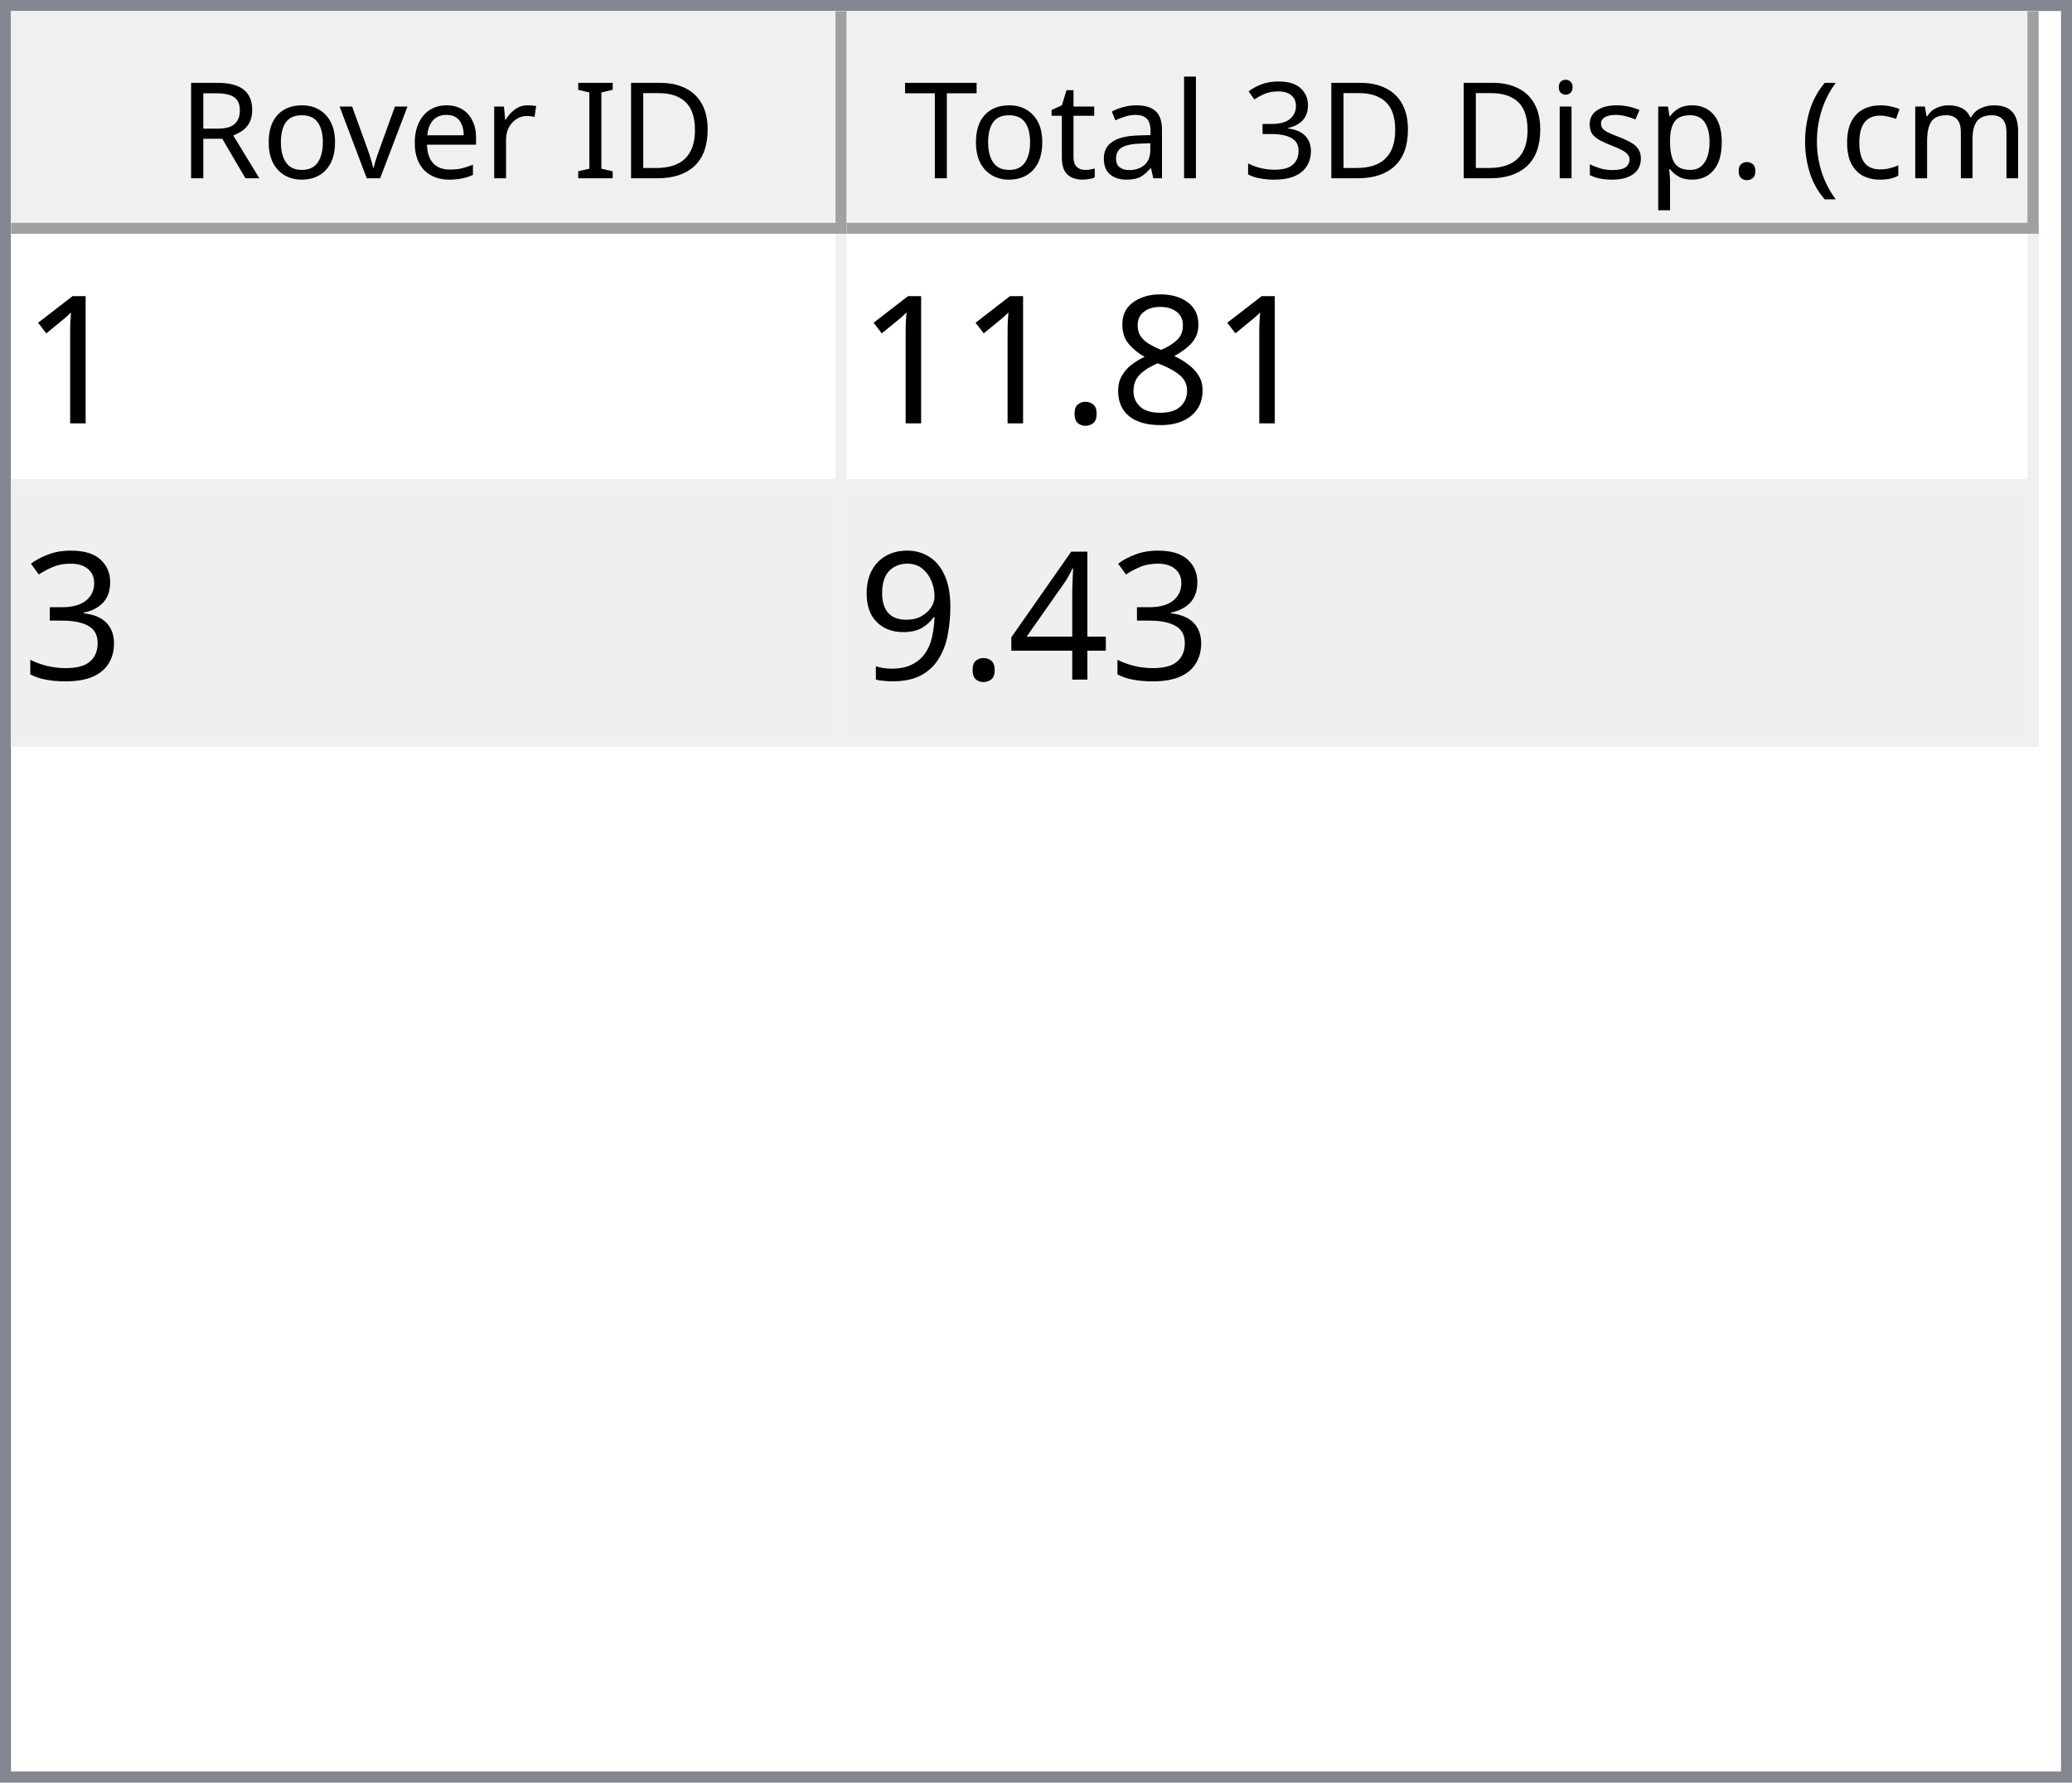
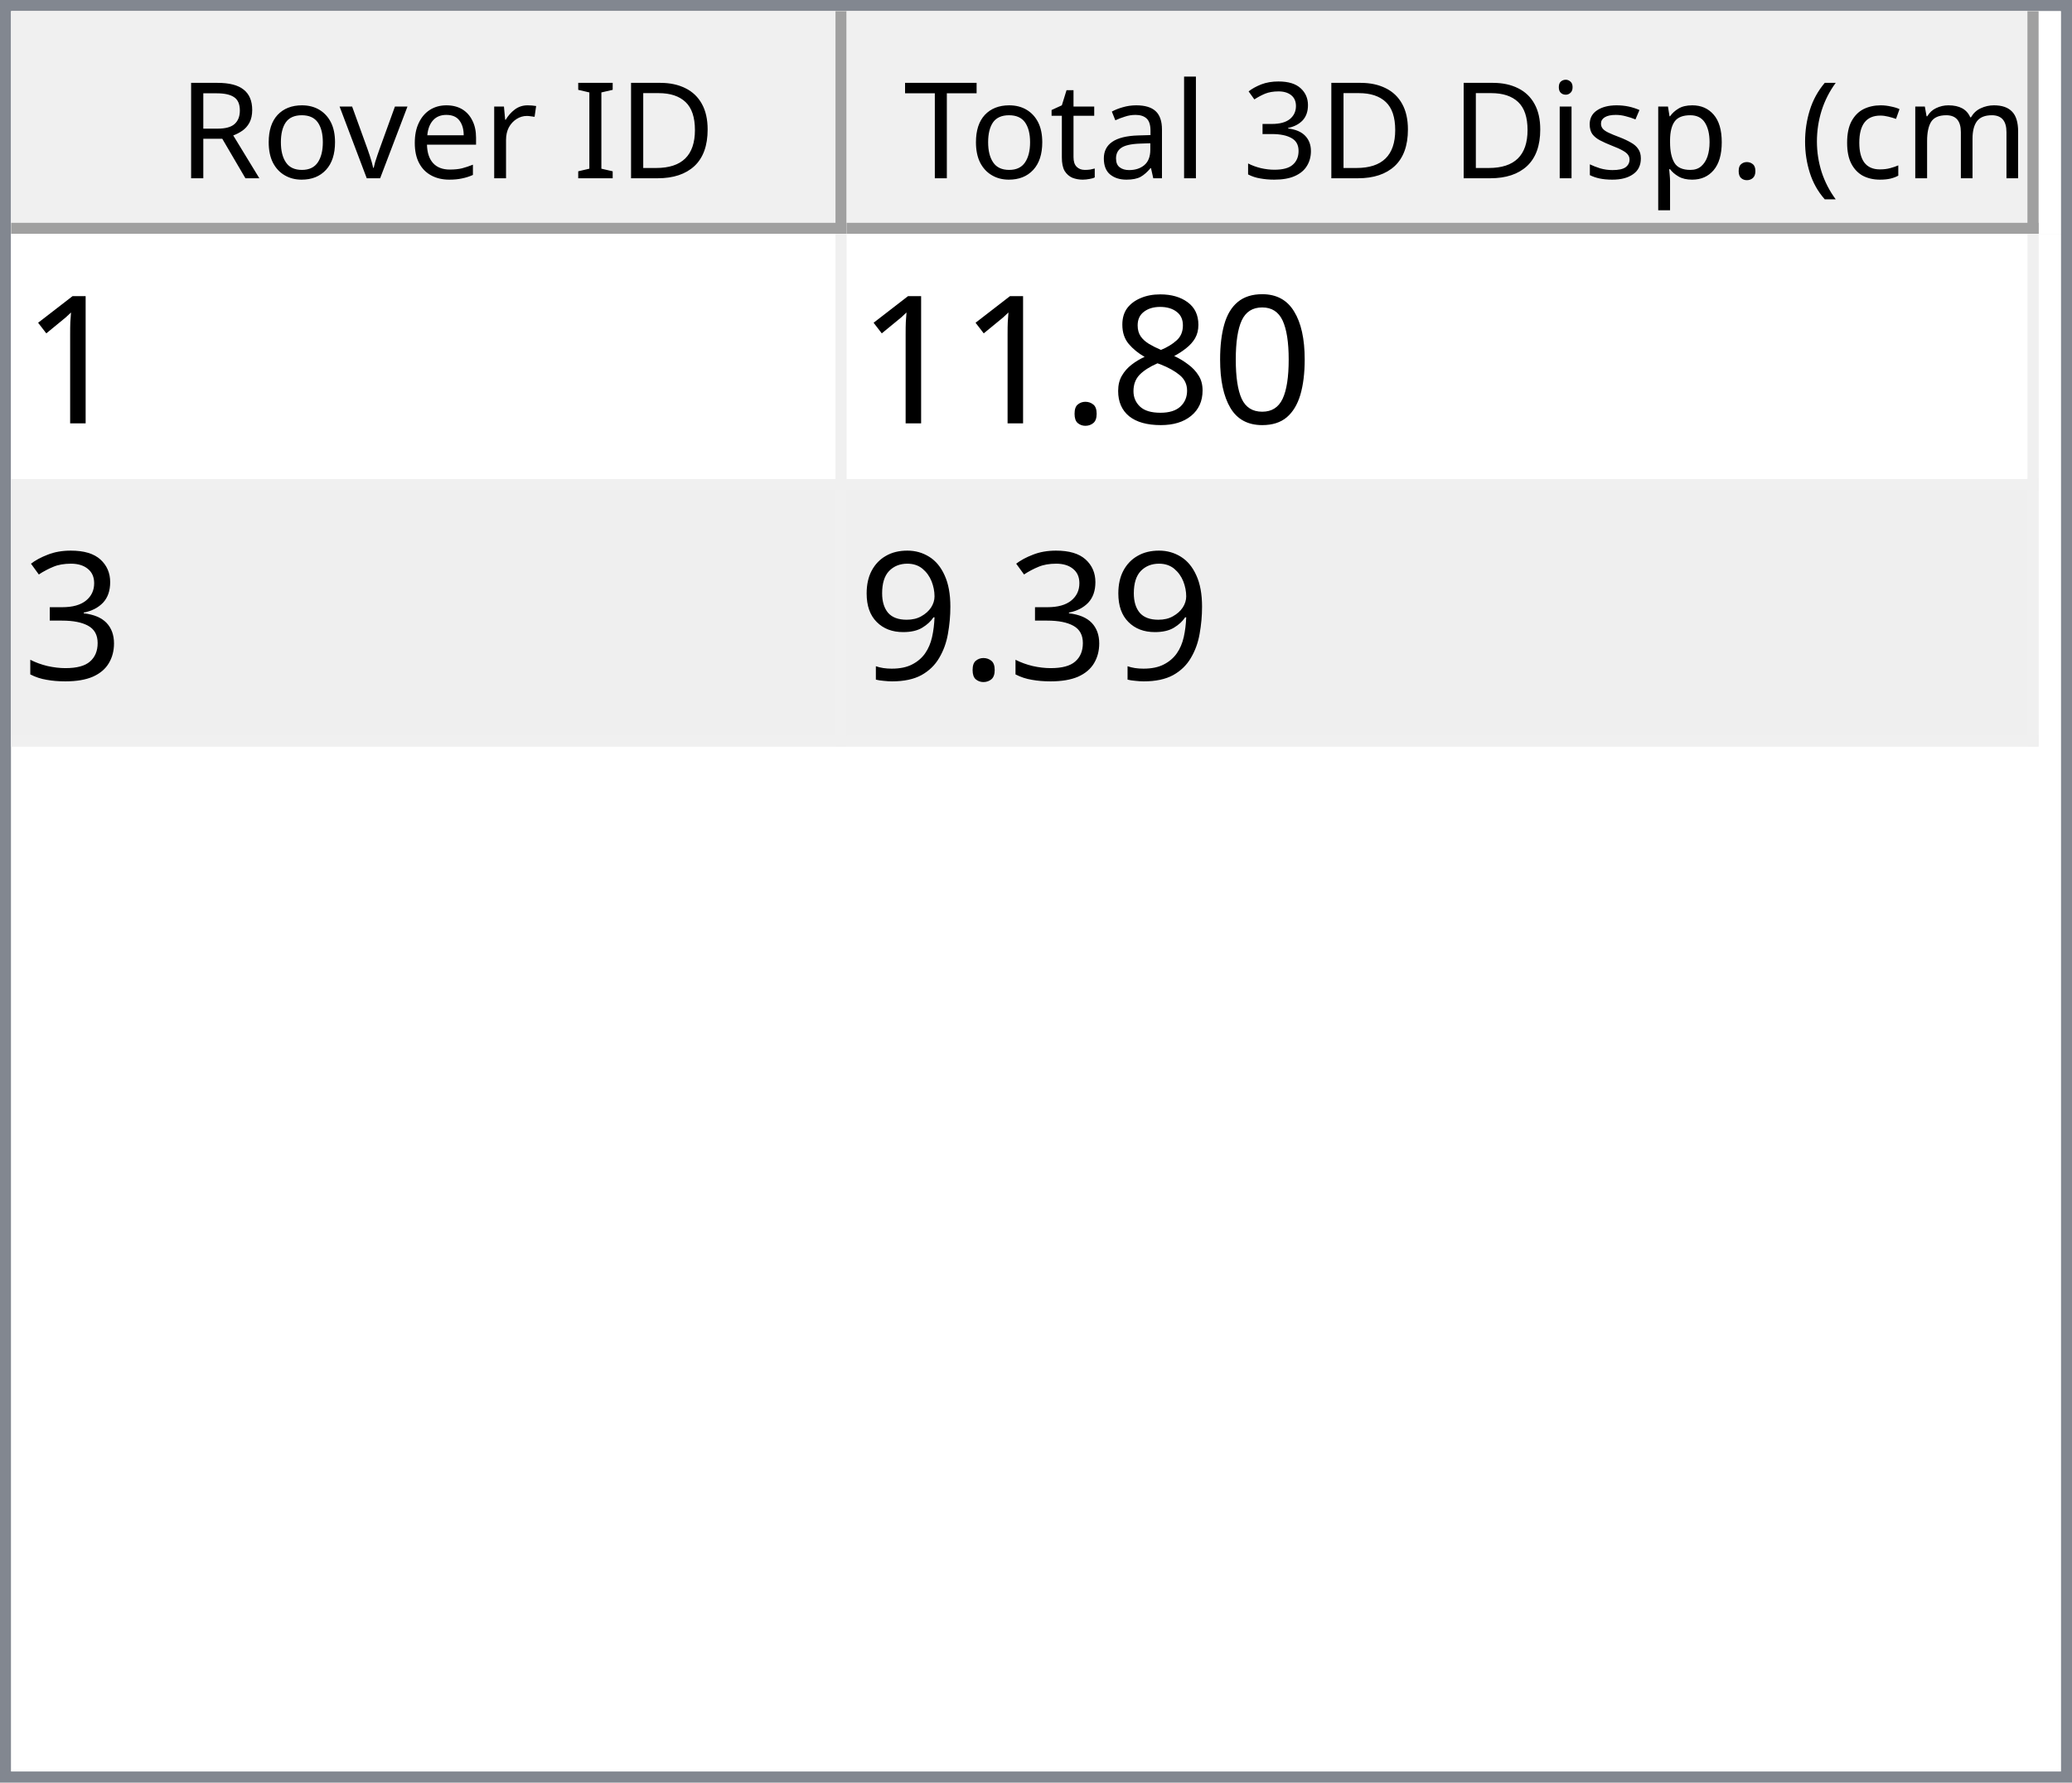
<svg xmlns="http://www.w3.org/2000/svg" style="fill-opacity:1; color-rendering:auto; color-interpolation:auto; text-rendering:auto; stroke:black; stroke-linecap:square; stroke-miterlimit:10; shape-rendering:auto; stroke-opacity:1; fill:black; stroke-dasharray:none; font-weight:normal; stroke-width:1; font-family:'Dialog'; font-style:normal; stroke-linejoin:miter; font-size:12px; stroke-dashoffset:0; image-rendering:auto;" width="186" height="160">
  <defs id="genericDefs" />
  <g>
    <defs id="defs1">
      <clipPath clipPathUnits="userSpaceOnUse" id="clipPath1">
        <path d="M0 0 L186 0 L186 160 L0 160 L0 0 Z" />
      </clipPath>
      <clipPath clipPathUnits="userSpaceOnUse" id="clipPath2">
        <path d="M0 0 L0 160 L186 160 L186 0 Z" />
      </clipPath>
      <clipPath clipPathUnits="userSpaceOnUse" id="clipPath3">
        <path d="M0 0 L0 20 L184 20 L184 0 Z" />
      </clipPath>
      <clipPath clipPathUnits="userSpaceOnUse" id="clipPath4">
        <path d="M0 0 L0 20 L75 20 L75 0 Z" />
      </clipPath>
      <clipPath clipPathUnits="userSpaceOnUse" id="clipPath5">
        <path d="M1 1 L1 19 L74 19 L74 1 Z" />
      </clipPath>
      <clipPath clipPathUnits="userSpaceOnUse" id="clipPath6">
        <path d="M0 0 L0 18 L73 18 L73 0 Z" />
      </clipPath>
      <clipPath clipPathUnits="userSpaceOnUse" id="clipPath7">
        <path d="M-0.5 -0.5 L-0.5 19.5 L74.5 19.5 L74.5 -0.5 Z" />
      </clipPath>
      <clipPath clipPathUnits="userSpaceOnUse" id="clipPath8">
        <path d="M0 0 L0 20 L107 20 L107 0 Z" />
      </clipPath>
      <clipPath clipPathUnits="userSpaceOnUse" id="clipPath9">
        <path d="M1 1 L1 19 L106 19 L106 1 Z" />
      </clipPath>
      <clipPath clipPathUnits="userSpaceOnUse" id="clipPath10">
        <path d="M0 0 L0 18 L105 18 L105 0 Z" />
      </clipPath>
      <clipPath clipPathUnits="userSpaceOnUse" id="clipPath11">
        <path d="M-0.5 -0.5 L-0.5 19.5 L106.5 19.5 L106.5 -0.5 Z" />
      </clipPath>
      <clipPath clipPathUnits="userSpaceOnUse" id="clipPath12">
        <path d="M0 0 L0 138 L184 138 L184 0 Z" />
      </clipPath>
      <clipPath clipPathUnits="userSpaceOnUse" id="clipPath13">
        <path d="M0 0 L0 46 L182 46 L182 0 Z" />
      </clipPath>
      <clipPath clipPathUnits="userSpaceOnUse" id="clipPath14">
        <path d="M-0.5 -0.5 L-0.5 45.5 L181.5 45.5 L181.5 -0.5 Z" />
      </clipPath>
      <clipPath clipPathUnits="userSpaceOnUse" id="clipPath15">
        <path d="M0 0 L0 22 L74 22 L74 0 Z" />
      </clipPath>
      <clipPath clipPathUnits="userSpaceOnUse" id="clipPath16">
        <path d="M0 0 L0 22 L106 22 L106 0 Z" />
      </clipPath>
      <font horiz-adv-x="64.551" id="font1">
        <font-face ascent="107.91" descent="25.098" units-per-em="100" style="font-style:normal; font-family:Segoe UI; font-weight:normal;" />
        <missing-glyph horiz-adv-x="64.551" d="M8.109 0 L8.109 68.266 L56.453 68.266 L56.453 0 L8.109 0 ZM15.328 7.234 L49.219 7.234 L49.219 61.031 L15.328 61.031 L15.328 7.234 Z" />
        <glyph unicode="D" horiz-adv-x="70.117" d="M9.188 0 L9.188 70.016 L28.516 70.016 Q65.531 70.016 65.531 35.891 Q65.531 19.672 55.25 9.836 Q44.969 0 27.734 0 L9.188 0 ZM17.391 62.594 L17.391 7.422 L27.828 7.422 Q41.609 7.422 49.273 14.797 Q56.938 22.172 56.938 35.688 Q56.938 62.594 28.328 62.594 L17.391 62.594 Z" />
        <glyph unicode="I" horiz-adv-x="26.611" d="M17.391 0 L9.188 0 L9.188 70.016 L17.391 70.016 L17.391 0 Z" />
        <glyph unicode=" " horiz-adv-x="27.393" d="" />
        <glyph unicode="r" horiz-adv-x="34.766" d="M34.188 41.891 Q32.078 43.5 28.125 43.5 Q23 43.5 19.555 38.672 Q16.109 33.844 16.109 25.484 L16.109 0 L8.109 0 L8.109 50 L16.109 50 L16.109 39.703 L16.312 39.703 Q18.016 44.969 21.531 47.922 Q25.047 50.875 29.391 50.875 Q32.516 50.875 34.188 50.203 L34.188 41.891 Z" />
        <glyph unicode="e" horiz-adv-x="52.295" d="M48.297 23 L12.984 23 Q13.188 14.656 17.484 10.109 Q21.781 5.562 29.297 5.562 Q37.75 5.562 44.828 11.141 L44.828 3.609 Q38.234 -1.172 27.391 -1.172 Q16.797 -1.172 10.742 5.641 Q4.688 12.453 4.688 24.812 Q4.688 36.469 11.305 43.82 Q17.922 51.172 27.734 51.172 Q37.547 51.172 42.922 44.828 Q48.297 38.484 48.297 27.203 L48.297 23 ZM40.094 29.781 Q40.047 36.719 36.75 40.578 Q33.453 44.438 27.594 44.438 Q21.922 44.438 17.969 40.383 Q14.016 36.328 13.094 29.781 L40.094 29.781 Z" />
        <glyph unicode="v" horiz-adv-x="47.9" d="M47.406 50 L27.484 0 L19.625 0 L0.688 50 L9.469 50 L22.172 13.672 Q23.578 9.672 23.922 6.688 L24.125 6.688 Q24.609 10.453 25.688 13.484 L38.969 50 L47.406 50 Z" />
        <glyph unicode="o" horiz-adv-x="58.594" d="M29 -1.172 Q17.922 -1.172 11.305 5.836 Q4.688 12.844 4.688 24.422 Q4.688 37.016 11.57 44.094 Q18.453 51.172 30.172 51.172 Q41.359 51.172 47.633 44.289 Q53.906 37.406 53.906 25.203 Q53.906 13.234 47.141 6.031 Q40.375 -1.172 29 -1.172 ZM29.594 44.438 Q21.875 44.438 17.383 39.188 Q12.891 33.938 12.891 24.703 Q12.891 15.828 17.43 10.695 Q21.969 5.562 29.594 5.562 Q37.359 5.562 41.531 10.594 Q45.703 15.625 45.703 24.906 Q45.703 34.281 41.531 39.359 Q37.359 44.438 29.594 44.438 Z" />
        <glyph unicode="R" horiz-adv-x="59.814" d="M59.375 0 L49.609 0 L37.891 19.625 Q36.281 22.359 34.766 24.289 Q33.25 26.219 31.664 27.438 Q30.078 28.656 28.25 29.219 Q26.422 29.781 24.125 29.781 L17.391 29.781 L17.391 0 L9.188 0 L9.188 70.016 L30.078 70.016 Q34.672 70.016 38.555 68.867 Q42.438 67.719 45.289 65.375 Q48.141 63.031 49.758 59.547 Q51.375 56.062 51.375 51.375 Q51.375 47.703 50.273 44.656 Q49.172 41.609 47.148 39.211 Q45.125 36.812 42.266 35.133 Q39.406 33.453 35.844 32.516 L35.844 32.328 Q37.594 31.547 38.891 30.547 Q40.188 29.547 41.359 28.18 Q42.531 26.812 43.68 25.078 Q44.828 23.344 46.234 21.047 L59.375 0 ZM17.391 62.594 L17.391 37.203 L28.516 37.203 Q31.594 37.203 34.203 38.133 Q36.812 39.062 38.719 40.797 Q40.625 42.531 41.703 45.047 Q42.781 47.562 42.781 50.688 Q42.781 56.297 39.141 59.445 Q35.5 62.594 28.609 62.594 L17.391 62.594 Z" />
        <glyph unicode=")" horiz-adv-x="30.176" d="M8.297 -15.922 L1.172 -15.922 Q16.406 2.344 16.406 26.812 Q16.406 51.469 1.078 70.016 L8.297 70.016 Q23.531 52.156 23.531 26.703 Q23.531 1.375 8.297 -15.922 Z" />
        <glyph unicode="m" horiz-adv-x="86.133" d="M79.109 0 L71.094 0 L71.094 28.719 Q71.094 37.016 68.531 40.727 Q65.969 44.438 59.906 44.438 Q54.781 44.438 51.195 39.75 Q47.609 35.062 47.609 28.516 L47.609 0 L39.594 0 L39.594 29.688 Q39.594 44.438 28.219 44.438 Q22.953 44.438 19.531 40.016 Q16.109 35.594 16.109 28.516 L16.109 0 L8.109 0 L8.109 50 L16.109 50 L16.109 42.094 L16.312 42.094 Q21.625 51.172 31.844 51.172 Q36.969 51.172 40.773 48.312 Q44.578 45.453 46 40.828 Q51.562 51.172 62.594 51.172 Q79.109 51.172 79.109 30.812 L79.109 0 Z" />
        <glyph unicode="c" horiz-adv-x="46.191" d="M42.188 2.297 Q36.422 -1.172 28.516 -1.172 Q17.828 -1.172 11.258 5.789 Q4.688 12.75 4.688 23.828 Q4.688 36.188 11.766 43.68 Q18.844 51.172 30.672 51.172 Q37.25 51.172 42.281 48.734 L42.281 40.531 Q36.719 44.438 30.375 44.438 Q22.703 44.438 17.797 38.945 Q12.891 33.453 12.891 24.516 Q12.891 15.719 17.508 10.641 Q22.125 5.562 29.891 5.562 Q36.422 5.562 42.188 9.906 L42.188 2.297 Z" />
        <glyph unicode="(" horiz-adv-x="30.176" d="M29.109 -15.922 L21.969 -15.922 Q6.844 1.375 6.844 26.703 Q6.844 52.156 21.969 70.016 L29.203 70.016 Q13.875 51.469 13.875 26.812 Q13.875 2.344 29.109 -15.922 Z" />
        <glyph unicode="." horiz-adv-x="21.68" d="M10.891 -1.078 Q8.641 -1.078 7.055 0.539 Q5.469 2.156 5.469 4.391 Q5.469 6.641 7.055 8.273 Q8.641 9.906 10.891 9.906 Q13.188 9.906 14.797 8.273 Q16.406 6.641 16.406 4.391 Q16.406 2.156 14.797 0.539 Q13.188 -1.078 10.891 -1.078 Z" />
        <glyph unicode="p" horiz-adv-x="58.789" d="M16.312 7.234 L16.109 7.234 L16.109 -23 L8.109 -23 L8.109 50 L16.109 50 L16.109 41.219 L16.312 41.219 Q22.219 51.172 33.594 51.172 Q43.266 51.172 48.688 44.461 Q54.109 37.75 54.109 26.469 Q54.109 13.922 48 6.375 Q41.891 -1.172 31.297 -1.172 Q21.578 -1.172 16.312 7.234 ZM16.109 27.391 L16.109 20.406 Q16.109 14.203 20.141 9.883 Q24.172 5.562 30.375 5.562 Q37.641 5.562 41.773 11.133 Q45.906 16.703 45.906 26.609 Q45.906 34.969 42.047 39.703 Q38.188 44.438 31.594 44.438 Q24.609 44.438 20.359 39.578 Q16.109 34.719 16.109 27.391 Z" />
        <glyph unicode="s" horiz-adv-x="42.432" d="M5.078 1.812 L5.078 10.406 Q11.625 5.562 19.484 5.562 Q30.031 5.562 30.031 12.594 Q30.031 14.594 29.125 15.992 Q28.219 17.391 26.68 18.461 Q25.141 19.531 23.07 20.383 Q21 21.234 18.609 22.172 Q15.281 23.484 12.766 24.828 Q10.25 26.172 8.57 27.859 Q6.891 29.547 6.031 31.695 Q5.172 33.844 5.172 36.719 Q5.172 40.234 6.789 42.945 Q8.406 45.656 11.086 47.484 Q13.766 49.312 17.211 50.242 Q20.656 51.172 24.312 51.172 Q30.812 51.172 35.938 48.922 L35.938 40.828 Q30.422 44.438 23.25 44.438 Q21 44.438 19.195 43.922 Q17.391 43.406 16.094 42.477 Q14.797 41.547 14.086 40.258 Q13.375 38.969 13.375 37.406 Q13.375 35.453 14.086 34.133 Q14.797 32.812 16.164 31.789 Q17.531 30.766 19.484 29.938 Q21.438 29.109 23.922 28.125 Q27.25 26.859 29.883 25.516 Q32.516 24.172 34.375 22.484 Q36.234 20.797 37.234 18.602 Q38.234 16.406 38.234 13.375 Q38.234 9.672 36.602 6.938 Q34.969 4.203 32.234 2.398 Q29.5 0.594 25.93 -0.289 Q22.359 -1.172 18.453 -1.172 Q10.75 -1.172 5.078 1.812 Z" />
        <glyph unicode="i" horiz-adv-x="24.219" d="M12.203 62.703 Q10.062 62.703 8.547 64.164 Q7.031 65.625 7.031 67.875 Q7.031 70.125 8.547 71.609 Q10.062 73.094 12.203 73.094 Q14.406 73.094 15.945 71.609 Q17.484 70.125 17.484 67.875 Q17.484 65.719 15.945 64.211 Q14.406 62.703 12.203 62.703 ZM16.109 0 L8.109 0 L8.109 50 L16.109 50 L16.109 0 Z" />
        <glyph unicode="3" horiz-adv-x="53.906" d="M46.531 19.828 Q46.531 15.094 44.75 11.211 Q42.969 7.328 39.719 4.57 Q36.469 1.812 31.93 0.297 Q27.391 -1.219 21.922 -1.219 Q11.922 -1.219 6 2.594 L6 11.188 Q13.094 5.609 22.219 5.609 Q25.875 5.609 28.828 6.539 Q31.781 7.469 33.906 9.227 Q36.031 10.984 37.18 13.477 Q38.328 15.969 38.328 19.094 Q38.328 32.812 18.797 32.812 L12.984 32.812 L12.984 39.594 L18.5 39.594 Q35.797 39.594 35.797 52.484 Q35.797 64.406 22.609 64.406 Q15.188 64.406 8.688 59.422 L8.688 67.188 Q15.375 71.188 24.609 71.188 Q29 71.188 32.57 69.969 Q36.141 68.75 38.68 66.555 Q41.219 64.359 42.609 61.281 Q44 58.203 44 54.5 Q44 40.672 30.031 36.719 L30.031 36.531 Q33.594 36.141 36.625 34.797 Q39.656 33.453 41.852 31.305 Q44.047 29.156 45.289 26.25 Q46.531 23.344 46.531 19.828 Z" />
        <glyph unicode="l" horiz-adv-x="24.219" d="M16.109 0 L8.109 0 L8.109 74.031 L16.109 74.031 L16.109 0 Z" />
        <glyph unicode="a" horiz-adv-x="50.879" d="M43.891 0 L35.891 0 L35.891 7.812 L35.688 7.812 Q30.469 -1.172 20.312 -1.172 Q12.844 -1.172 8.617 2.781 Q4.391 6.734 4.391 13.281 Q4.391 27.297 20.906 29.594 L35.891 31.688 Q35.891 44.438 25.594 44.438 Q16.547 44.438 9.281 38.281 L9.281 46.484 Q16.656 51.172 26.266 51.172 Q43.891 51.172 43.891 32.516 L43.891 0 ZM35.891 25.297 L23.828 23.641 Q18.266 22.859 15.43 20.875 Q12.594 18.891 12.594 13.875 Q12.594 10.203 15.211 7.883 Q17.828 5.562 22.172 5.562 Q28.125 5.562 32.008 9.742 Q35.891 13.922 35.891 20.312 L35.891 25.297 Z" />
        <glyph unicode="t" horiz-adv-x="33.887" d="M31.297 0.484 Q28.469 -1.078 23.828 -1.078 Q10.688 -1.078 10.688 13.578 L10.688 43.172 L2.094 43.172 L2.094 50 L10.688 50 L10.688 62.203 L18.703 64.797 L18.703 50 L31.297 50 L31.297 43.172 L18.703 43.172 L18.703 14.984 Q18.703 9.969 20.414 7.82 Q22.125 5.672 26.078 5.672 Q29.109 5.672 31.297 7.328 L31.297 0.484 Z" />
        <glyph unicode="T" horiz-adv-x="52.393" d="M50.594 62.594 L30.375 62.594 L30.375 0 L22.172 0 L22.172 62.594 L2 62.594 L2 70.016 L50.594 70.016 L50.594 62.594 Z" />
      </font>
      <font horiz-adv-x="75.0" id="font2">
        <font-face ascent="100.537" descent="21.973" units-per-em="100" style="font-style:normal; font-family:sans-serif; font-weight:normal;" />
        <missing-glyph horiz-adv-x="75.0" d="M12.5 0 L12.5 62.5 L62.5 62.5 L62.5 0 L12.5 0 ZM14.062 1.562 L60.938 1.562 L60.938 60.938 L14.062 60.938 L14.062 1.562 Z" />
        <glyph unicode="1" horiz-adv-x="55.615" d="M37.25 0 L28.469 0 L28.469 56 Q25.297 52.984 20.141 49.953 Q14.984 46.922 10.891 45.406 L10.891 53.906 Q18.266 57.375 23.781 62.305 Q29.297 67.234 31.594 71.875 L37.25 71.875 L37.25 0 Z" />
+         <glyph unicode="0" horiz-adv-x="55.615" d="M4.156 35.297 Q4.156 48 6.766 55.742 Q9.375 63.484 14.523 67.68 Q19.672 71.875 27.484 71.875 Q33.25 71.875 37.594 69.555 Q41.938 67.234 44.773 62.867 Q47.609 58.5 49.219 52.227 Q50.828 45.953 50.828 35.297 Q50.828 22.703 48.242 14.969 Q45.656 7.234 40.508 3.008 Q35.359 -1.219 27.484 -1.219 Q17.141 -1.219 11.234 6.203 Q4.156 15.141 4.156 35.297 ZM13.188 35.297 Q13.188 17.672 17.312 11.836 Q21.438 6 27.484 6 Q33.547 6 37.672 11.859 Q41.797 17.719 41.797 35.297 Q41.797 52.984 37.672 58.789 Q33.547 64.594 27.391 64.594 Q21.344 64.594 17.719 59.469 Q13.188 52.938 13.188 35.297 Z" />
        <glyph unicode="8" horiz-adv-x="55.615" d="M17.672 38.812 Q12.203 40.828 9.57 44.539 Q6.938 48.25 6.938 53.422 Q6.938 61.234 12.555 66.555 Q18.172 71.875 27.484 71.875 Q36.859 71.875 42.578 66.43 Q48.297 60.984 48.297 53.172 Q48.297 48.188 45.68 44.508 Q43.062 40.828 37.75 38.812 Q44.344 36.672 47.781 31.883 Q51.219 27.094 51.219 20.453 Q51.219 11.281 44.727 5.031 Q38.234 -1.219 27.641 -1.219 Q17.047 -1.219 10.547 5.055 Q4.047 11.328 4.047 20.703 Q4.047 27.688 7.594 32.398 Q11.141 37.109 17.672 38.812 ZM15.922 53.719 Q15.922 48.641 19.195 45.414 Q22.469 42.188 27.688 42.188 Q32.766 42.188 36.016 45.383 Q39.266 48.578 39.266 53.219 Q39.266 58.062 35.914 61.359 Q32.562 64.656 27.594 64.656 Q22.562 64.656 19.242 61.43 Q15.922 58.203 15.922 53.719 ZM13.094 20.656 Q13.094 16.891 14.875 13.375 Q16.656 9.859 20.172 7.93 Q23.688 6 27.734 6 Q34.031 6 38.133 10.055 Q42.234 14.109 42.234 20.359 Q42.234 26.703 38.016 30.859 Q33.797 35.016 27.438 35.016 Q21.234 35.016 17.164 30.914 Q13.094 26.812 13.094 20.656 Z" />
        <glyph unicode="." horiz-adv-x="27.783" d="M9.078 0 L9.078 10.016 L19.094 10.016 L19.094 0 L9.078 0 Z" />
        <glyph unicode="3" horiz-adv-x="55.615" d="M4.203 18.891 L12.984 20.062 Q14.5 12.594 18.141 9.297 Q21.781 6 27 6 Q33.203 6 37.477 10.297 Q41.75 14.594 41.75 20.953 Q41.75 27 37.797 30.93 Q33.844 34.859 27.734 34.859 Q25.25 34.859 21.531 33.891 L22.516 41.609 Q23.391 41.5 23.922 41.5 Q29.547 41.5 34.039 44.43 Q38.531 47.359 38.531 53.469 Q38.531 58.297 35.258 61.477 Q31.984 64.656 26.812 64.656 Q21.688 64.656 18.266 61.43 Q14.844 58.203 13.875 51.766 L5.078 53.328 Q6.688 62.156 12.398 67.016 Q18.109 71.875 26.609 71.875 Q32.469 71.875 37.398 69.359 Q42.328 66.844 44.945 62.5 Q47.562 58.156 47.562 53.266 Q47.562 48.641 45.07 44.828 Q42.578 41.016 37.703 38.766 Q44.047 37.312 47.562 32.695 Q51.078 28.078 51.078 21.141 Q51.078 11.766 44.242 5.25 Q37.406 -1.266 26.953 -1.266 Q17.531 -1.266 11.305 4.352 Q5.078 9.969 4.203 18.891 Z" />
-         <glyph unicode="4" horiz-adv-x="55.615" d="M32.328 0 L32.328 17.141 L1.266 17.141 L1.266 25.203 L33.938 71.578 L41.109 71.578 L41.109 25.203 L50.781 25.203 L50.781 17.141 L41.109 17.141 L41.109 0 L32.328 0 ZM32.328 25.203 L32.328 57.469 L9.906 25.203 L32.328 25.203 Z" />
        <glyph unicode="9" horiz-adv-x="55.615" d="M5.469 16.547 L13.922 17.328 Q14.984 11.375 18.016 8.688 Q21.047 6 25.781 6 Q29.828 6 32.883 7.859 Q35.938 9.719 37.891 12.82 Q39.844 15.922 41.164 21.195 Q42.484 26.469 42.484 31.938 Q42.484 32.516 42.438 33.688 Q39.797 29.5 35.234 26.883 Q30.672 24.266 25.344 24.266 Q16.453 24.266 10.305 30.711 Q4.156 37.156 4.156 47.703 Q4.156 58.594 10.578 65.234 Q17 71.875 26.656 71.875 Q33.641 71.875 39.43 68.117 Q45.219 64.359 48.219 57.398 Q51.219 50.438 51.219 37.25 Q51.219 23.531 48.242 15.406 Q45.266 7.281 39.383 3.031 Q33.5 -1.219 25.594 -1.219 Q17.188 -1.219 11.867 3.445 Q6.547 8.109 5.469 16.547 ZM41.453 48.141 Q41.453 55.719 37.43 60.156 Q33.406 64.594 27.734 64.594 Q21.875 64.594 17.531 59.812 Q13.188 55.031 13.188 47.406 Q13.188 40.578 17.312 36.305 Q21.438 32.031 27.484 32.031 Q33.594 32.031 37.523 36.305 Q41.453 40.578 41.453 48.141 Z" />
      </font>
    </defs>
    <g style="fill:white; stroke:white;">
      <rect x="0" y="0" width="186" style="clip-path:url(#clipPath1); stroke:none;" height="160" />
    </g>
    <g style="fill:white; text-rendering:optimizeSpeed; color-rendering:optimizeSpeed; image-rendering:optimizeSpeed; shape-rendering:crispEdges; stroke:white; color-interpolation:sRGB;">
      <rect x="0" width="186" height="160" y="0" style="stroke:none;" />
      <path style="stroke:none;" d="M0 160 L186 160 L186 0 L0 0 Z" />
    </g>
    <g style="fill:rgb(240,240,240); font-family:'Segoe UI'; stroke:rgb(240,240,240);">
      <rect x="0" y="0" width="186" style="clip-path:url(#clipPath2); stroke:none;" height="160" />
    </g>
    <g style="fill:rgb(130,135,144); font-family:'Segoe UI'; stroke:rgb(130,135,144);">
      <path d="M0 0 L186 0 L186 160 L0 160 L0 0 ZM1 1 L185 1 L185 159 L1 159 L1 1 Z" style="fill-rule:evenodd; clip-path:url(#clipPath2); stroke:none;" />
    </g>
    <g style="fill:white; font-family:'Segoe UI'; stroke:white;" transform="translate(1,1)">
      <rect x="0" y="0" width="184" style="clip-path:url(#clipPath3); stroke:none;" height="20" />
    </g>
    <g style="fill:rgb(240,240,240); font-family:'Segoe UI'; stroke:rgb(240,240,240);" transform="translate(1,1)">
      <rect x="0" y="0" width="75" style="clip-path:url(#clipPath4); stroke:none;" height="20" />
    </g>
    <g style="font-family:'Segoe UI';" transform="translate(2,2)">
      <text x="14" xml:space="preserve" y="14" style="clip-path:url(#clipPath6); stroke:none;">Rover ID</text>
    </g>
    <g style="fill:rgb(160,160,160); font-family:'Segoe UI'; stroke:rgb(160,160,160); stroke-linejoin:bevel;" transform="translate(1.5,1.5)">
      <line x1="74" x2="74" y1="0" style="fill:none; clip-path:url(#clipPath7);" y2="19" />
    </g>
    <g style="fill:rgb(160,160,160); font-family:'Segoe UI'; stroke:rgb(160,160,160); stroke-linejoin:bevel;" transform="matrix(1,0,0,1,1,1) translate(0.5,0.5)">
      <line x1="0" x2="74" y1="19" style="fill:none; clip-path:url(#clipPath7);" y2="19" />
    </g>
    <g style="fill:rgb(240,240,240); font-family:'Segoe UI'; stroke:rgb(240,240,240);" transform="translate(76,1)">
      <rect x="0" y="0" width="107" style="clip-path:url(#clipPath8); stroke:none;" height="20" />
    </g>
    <g style="font-family:'Segoe UI';" transform="translate(77,2)">
      <text x="1" xml:space="preserve" y="14" style="clip-path:url(#clipPath10); stroke:none;"> Total 3D Disp. (cm)</text>
    </g>
    <g style="fill:rgb(160,160,160); font-family:'Segoe UI'; stroke:rgb(160,160,160); stroke-linejoin:bevel;" transform="translate(76.5,1.5)">
      <line x1="106" x2="106" y1="0" style="fill:none; clip-path:url(#clipPath11);" y2="19" />
    </g>
    <g style="fill:rgb(160,160,160); font-family:'Segoe UI'; stroke:rgb(160,160,160); stroke-linejoin:bevel;" transform="matrix(1,0,0,1,76,1) translate(0.5,0.5)">
      <line x1="0" x2="106" y1="19" style="fill:none; clip-path:url(#clipPath11);" y2="19" />
    </g>
    <g style="fill:white; font-family:'Segoe UI'; stroke:white;" transform="translate(1,21)">
      <rect x="0" y="0" width="184" style="clip-path:url(#clipPath12); stroke:none;" height="138" />
    </g>
    <g style="fill:rgb(240,240,240); font-size:16px; font-family:sans-serif; stroke:rgb(240,240,240);" transform="translate(1,21)">
      <rect x="0" y="0" width="182" style="clip-path:url(#clipPath13); stroke:none;" height="46" />
      <line transform="translate(0.5,0.5)" x1="0" x2="181" y1="22" style="clip-path:url(#clipPath14); fill:none; stroke-linejoin:bevel;" y2="22" />
    </g>
    <g transform="matrix(1,0,0,1,1,21) translate(0.5,0.5)" style="fill:rgb(240,240,240); font-size:16px; font-family:sans-serif; stroke:rgb(240,240,240); stroke-linejoin:bevel;">
      <line x1="0" x2="181" y1="45" style="fill:none; clip-path:url(#clipPath14);" y2="45" />
    </g>
    <g transform="matrix(1,0,0,1,1,21) translate(0.5,0.5)" style="fill:rgb(240,240,240); font-size:16px; font-family:sans-serif; stroke:rgb(240,240,240); stroke-linejoin:bevel;">
      <line x1="74" x2="74" y1="0" style="fill:none; clip-path:url(#clipPath14);" y2="45" />
    </g>
    <g transform="matrix(1,0,0,1,1,21) translate(0.5,0.5)" style="fill:rgb(240,240,240); font-size:16px; font-family:sans-serif; stroke:rgb(240,240,240); stroke-linejoin:bevel;">
      <line x1="181" x2="181" y1="0" style="fill:none; clip-path:url(#clipPath14);" y2="45" />
    </g>
    <g style="fill:white; font-size:16px; font-family:sans-serif; stroke:white;" transform="matrix(1,0,0,1,1,21)">
      <rect x="0" y="0" width="74" style="clip-path:url(#clipPath15); stroke:none;" height="22" />
      <text x="1" y="17" style="fill:black; clip-path:url(#clipPath15); stroke:none;" xml:space="preserve">1</text>
    </g>
    <g style="fill:white; font-size:16px; font-family:sans-serif; stroke:white;" transform="matrix(1,0,0,1,1,21) translate(75,0)">
      <rect x="0" y="0" width="106" style="clip-path:url(#clipPath16); stroke:none;" height="22" />
-       <text x="1" y="17" style="fill:black; clip-path:url(#clipPath16); stroke:none;" xml:space="preserve">11.81</text>
+       <text x="1" y="17" style="fill:black; clip-path:url(#clipPath16); stroke:none;" xml:space="preserve">11.80</text>
    </g>
    <g style="fill:rgb(239,239,239); font-size:16px; font-family:sans-serif; stroke:rgb(239,239,239);" transform="matrix(1,0,0,1,1,21) translate(0,23)">
      <rect x="0" y="0" width="74" style="clip-path:url(#clipPath15); stroke:none;" height="22" />
      <text x="1" y="17" style="fill:black; clip-path:url(#clipPath15); stroke:none;" xml:space="preserve">3</text>
    </g>
    <g style="fill:rgb(239,239,239); font-size:16px; font-family:sans-serif; stroke:rgb(239,239,239);" transform="matrix(1,0,0,1,1,21) translate(75,23)">
      <rect x="0" y="0" width="106" style="clip-path:url(#clipPath16); stroke:none;" height="22" />
-       <text x="1" y="17" style="fill:black; clip-path:url(#clipPath16); stroke:none;" xml:space="preserve">9.43</text>
+       <text x="1" y="17" style="fill:black; clip-path:url(#clipPath16); stroke:none;" xml:space="preserve">9.39</text>
    </g>
  </g>
</svg>
